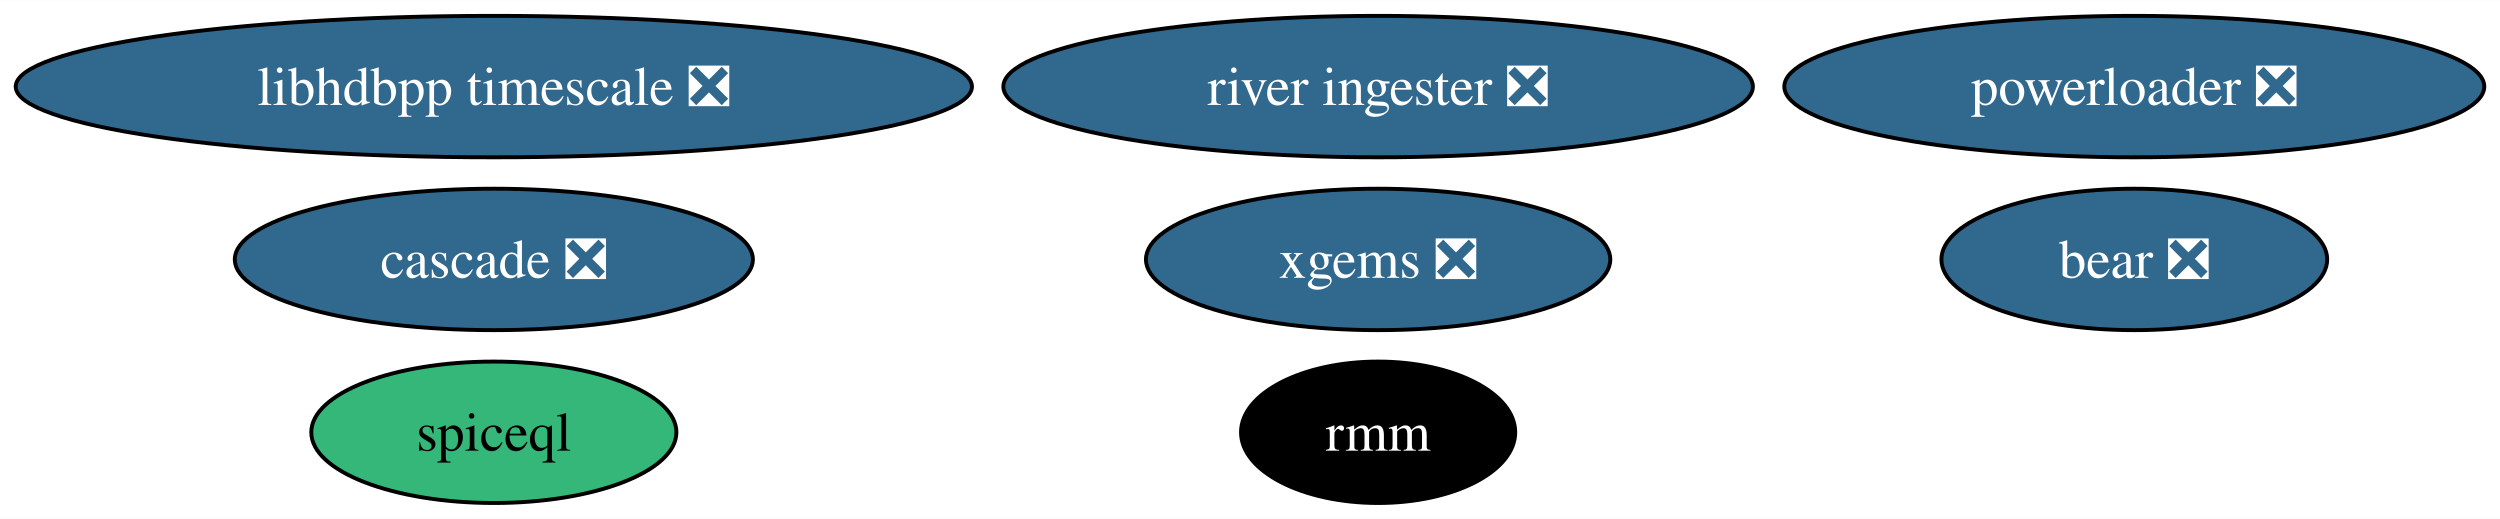
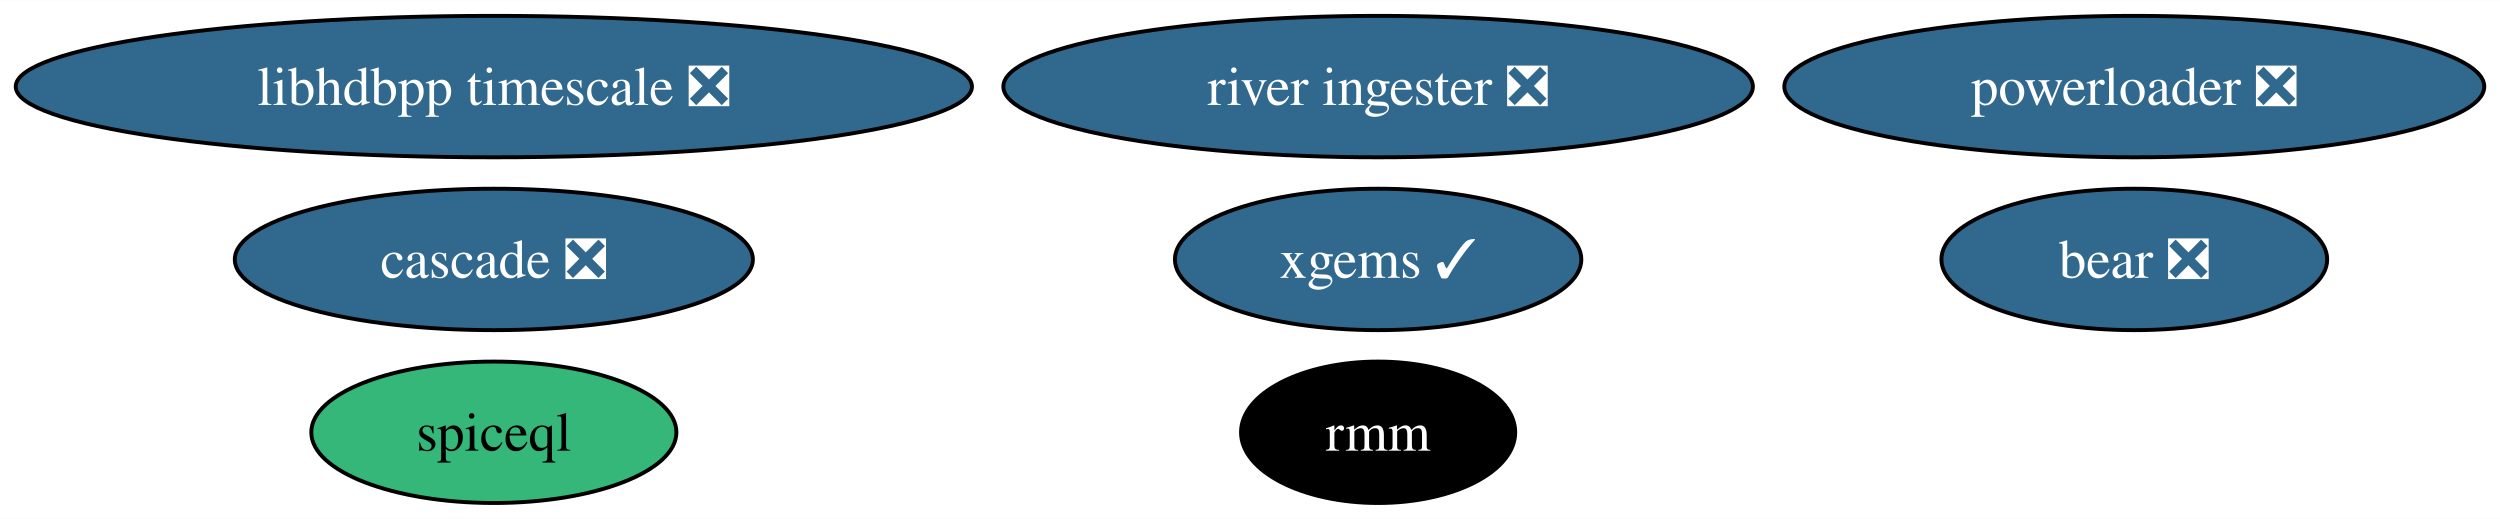
<svg xmlns="http://www.w3.org/2000/svg" xmlns:xlink="http://www.w3.org/1999/xlink" width="636pt" height="132pt" viewBox="0.00 0.00 636.39 132.00">
  <g id="graph0" class="graph" transform="scale(1 1) rotate(0) translate(4 128)">
    <polygon fill="white" stroke="none" points="-4,4 -4,-128 632.39,-128 632.39,4 -4,4" />
    <g id="node1" class="node">
      <g id="a_node1">
-         <a xlink:href="https://github.com/conda-forge/xgems-feedstock/pull/31" xlink:title="xgems ❎">
-           <ellipse fill="#31688e" stroke="black" cx="346.81" cy="-62" rx="59.1" ry="18" />
-           <text text-anchor="middle" x="346.81" y="-57.33" font-family="Times,serif" font-size="14.00" fill="white">xgems ❎</text>
+         <a xlink:href="https://github.com/conda-forge/xgems-feedstock/pull/31" xlink:title="xgems ✓">
+           <ellipse fill="#31688e" stroke="black" cx="346.81" cy="-62" rx="51.73" ry="18" />
+           <text text-anchor="middle" x="346.81" y="-57.33" font-family="Times,serif" font-size="14.00" fill="white">xgems ✓</text>
        </a>
      </g>
    </g>
    <g id="node2" class="node">
      <g id="a_node2">
        <a xlink:href="https://github.com/conda-forge/bear-feedstock/pull/47" xlink:title="bear ❎">
          <ellipse fill="#31688e" stroke="black" cx="539.3" cy="-62" rx="49.1" ry="18" />
          <text text-anchor="middle" x="539.3" y="-57.33" font-family="Times,serif" font-size="14.00" fill="white">bear ❎</text>
        </a>
      </g>
    </g>
    <g id="node3" class="node">
      <g id="a_node3">
        <a xlink:href="https://github.com/conda-forge/rmm-feedstock" xlink:title="rmm">
          <ellipse fill="#000000" stroke="black" cx="346.81" cy="-18" rx="34.9" ry="18" />
          <text text-anchor="middle" x="346.81" y="-13.32" font-family="Times,serif" font-size="14.00" fill="white">rmm</text>
        </a>
      </g>
    </g>
    <g id="node4" class="node">
      <g id="a_node4">
        <a xlink:href="https://github.com/conda-forge/powerloader-feedstock/pull/28" xlink:title="powerloader ❎">
          <ellipse fill="#31688e" stroke="black" cx="539.3" cy="-106" rx="89.09" ry="18" />
          <text text-anchor="middle" x="539.3" y="-101.33" font-family="Times,serif" font-size="14.00" fill="white">powerloader ❎</text>
        </a>
      </g>
    </g>
    <g id="node5" class="node">
      <g id="a_node5">
        <a xlink:href="https://github.com/conda-forge/libhdbpp-timescale-feedstock/pull/11" xlink:title="libhdbpp timescale ❎">
          <ellipse fill="#31688e" stroke="black" cx="121.71" cy="-106" rx="121.71" ry="18" />
          <text text-anchor="middle" x="121.71" y="-101.33" font-family="Times,serif" font-size="14.00" fill="white">libhdbpp timescale ❎</text>
        </a>
      </g>
    </g>
    <g id="node6" class="node">
      <g id="a_node6">
        <a xlink:href="https://github.com/conda-forge/river-ingester-feedstock/pull/27" xlink:title="river ingester ❎">
          <ellipse fill="#31688e" stroke="black" cx="346.81" cy="-106" rx="95.4" ry="18" />
          <text text-anchor="middle" x="346.81" y="-101.33" font-family="Times,serif" font-size="14.00" fill="white">river ingester ❎</text>
        </a>
      </g>
    </g>
    <g id="node7" class="node">
      <g id="a_node7">
        <a xlink:href="https://github.com/conda-forge/cascade-feedstock/pull/20" xlink:title="cascade ❎">
          <ellipse fill="#31688e" stroke="black" cx="121.71" cy="-62" rx="65.94" ry="18" />
          <text text-anchor="middle" x="121.71" y="-57.33" font-family="Times,serif" font-size="14.00" fill="white">cascade ❎</text>
        </a>
      </g>
    </g>
    <g id="node8" class="node">
      <g id="a_node8">
        <a xlink:href="https://github.com/conda-forge/spiceql-feedstock" xlink:title="spiceql">
          <ellipse fill="#35b779" stroke="black" cx="121.71" cy="-18" rx="46.47" ry="18" />
          <text text-anchor="middle" x="121.71" y="-13.32" font-family="Times,serif" font-size="14.00">spiceql</text>
        </a>
      </g>
    </g>
  </g>
</svg>
